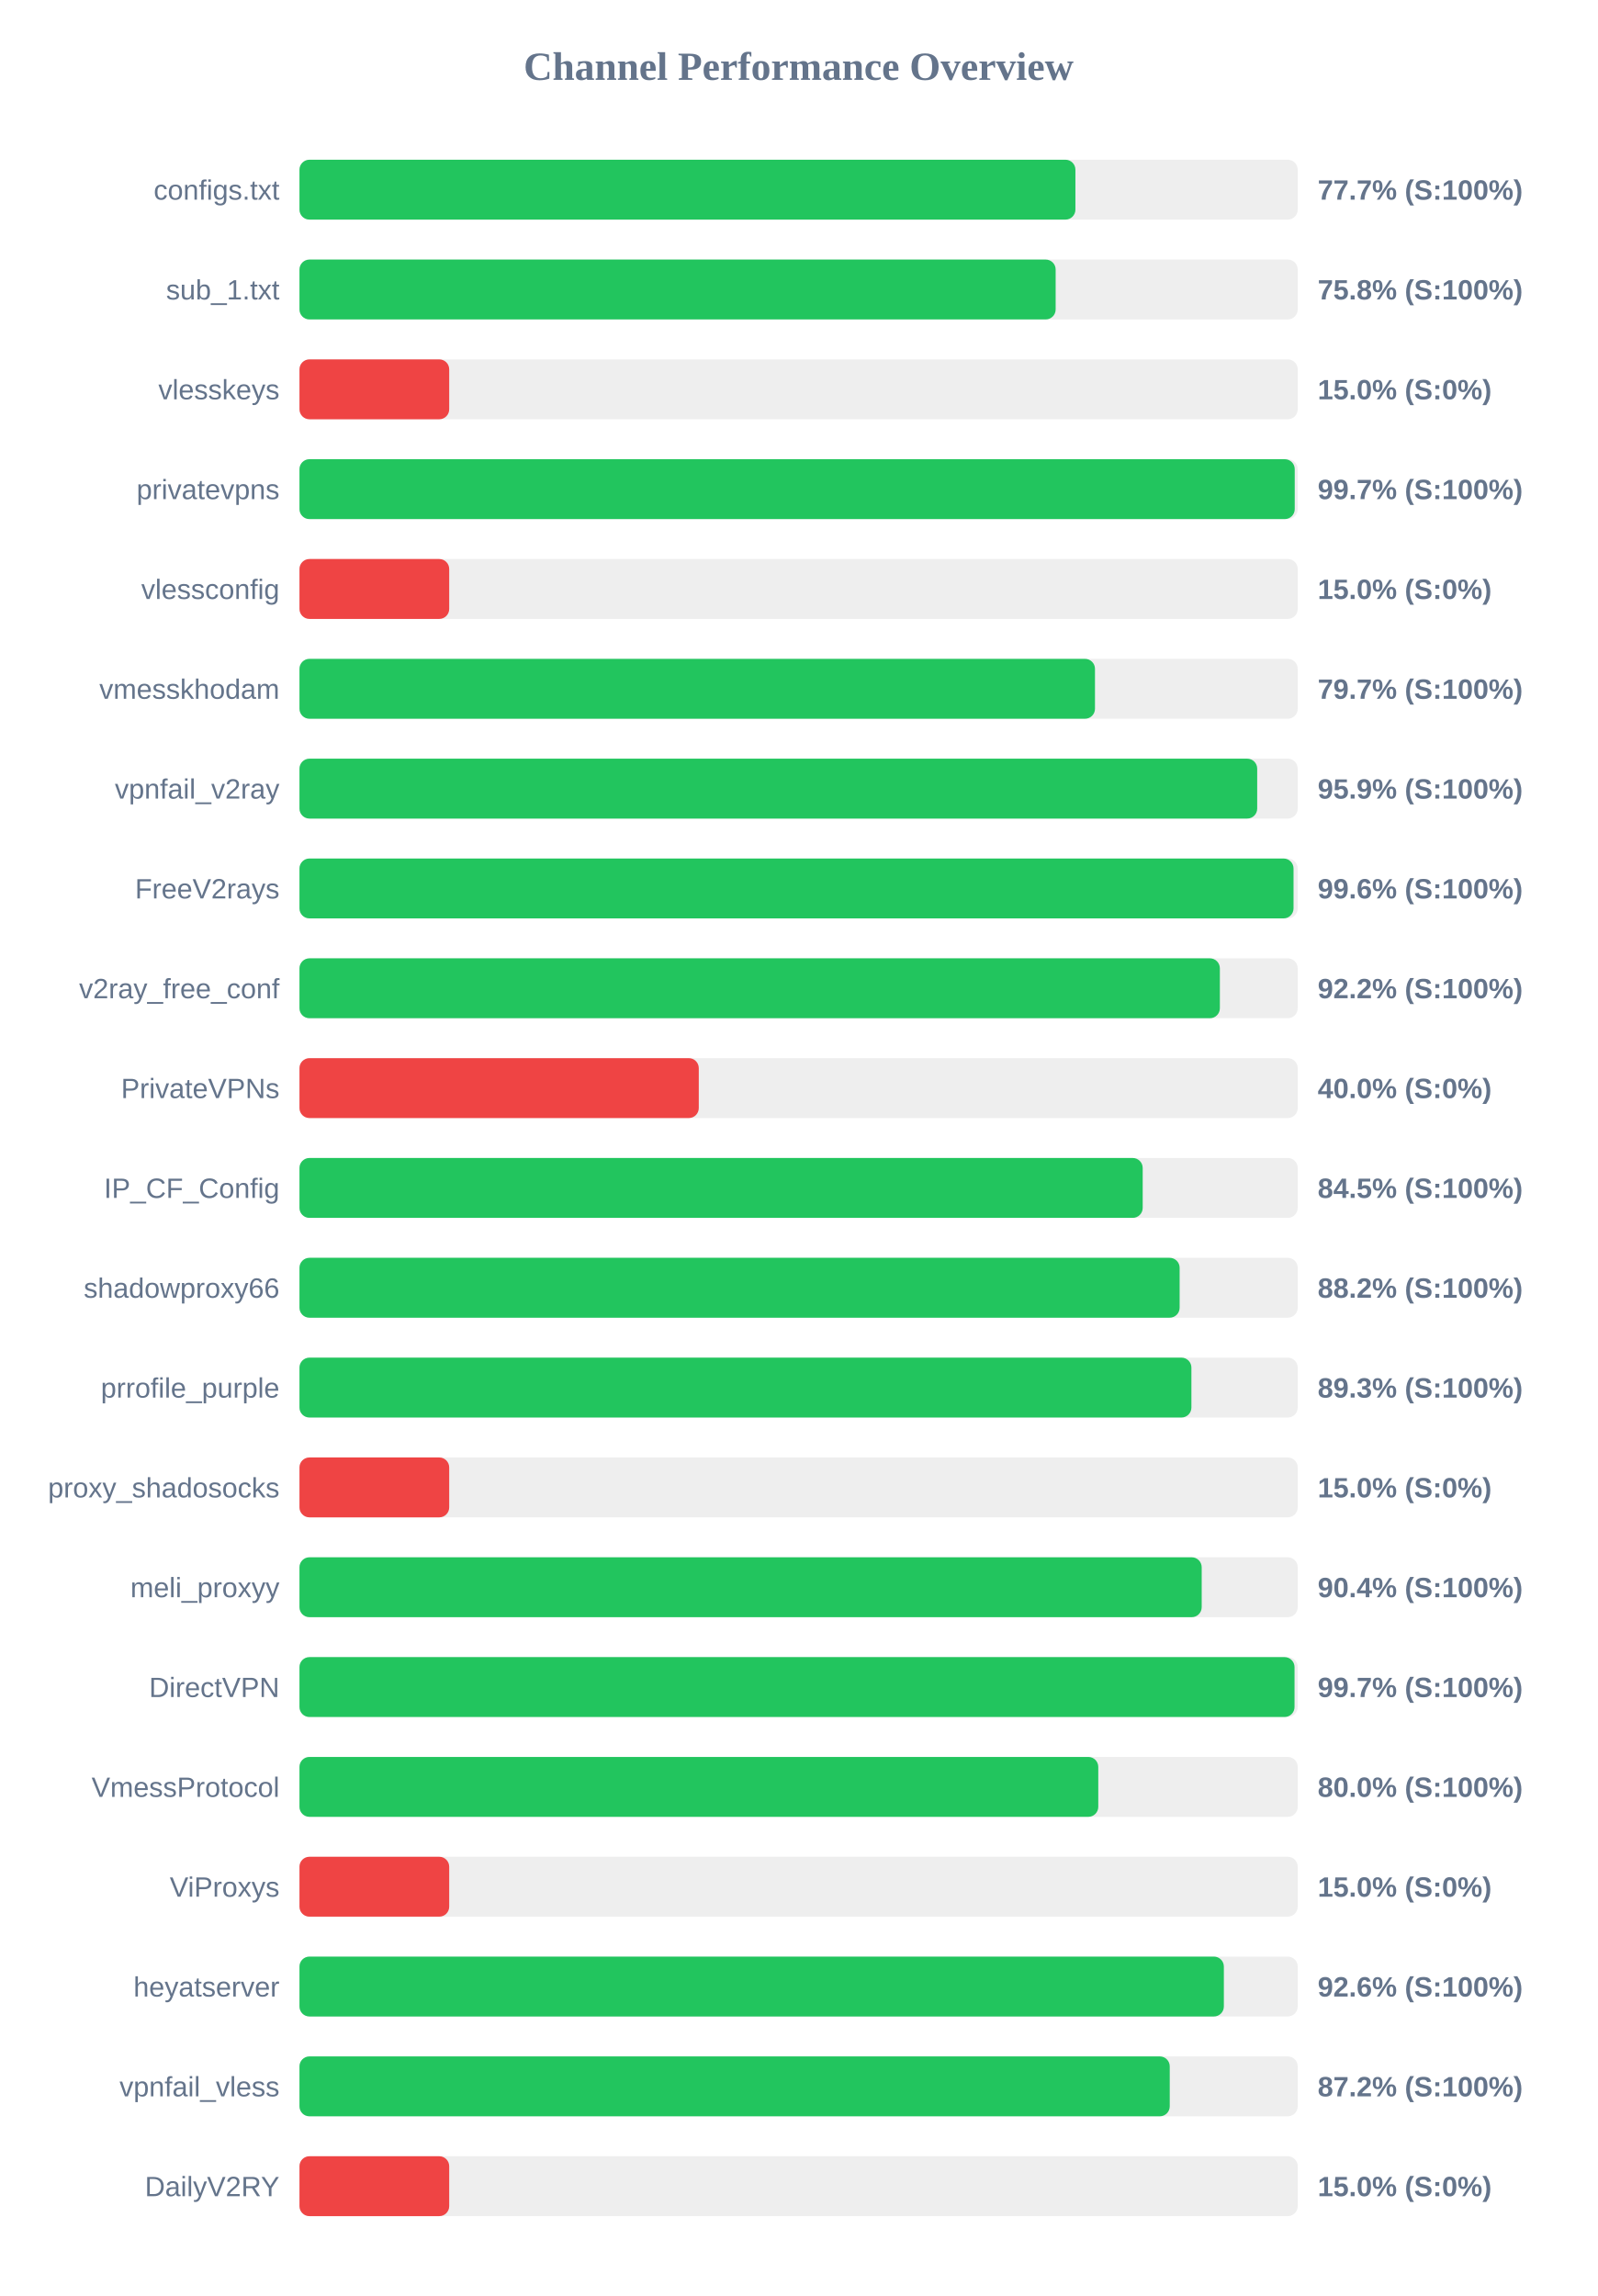
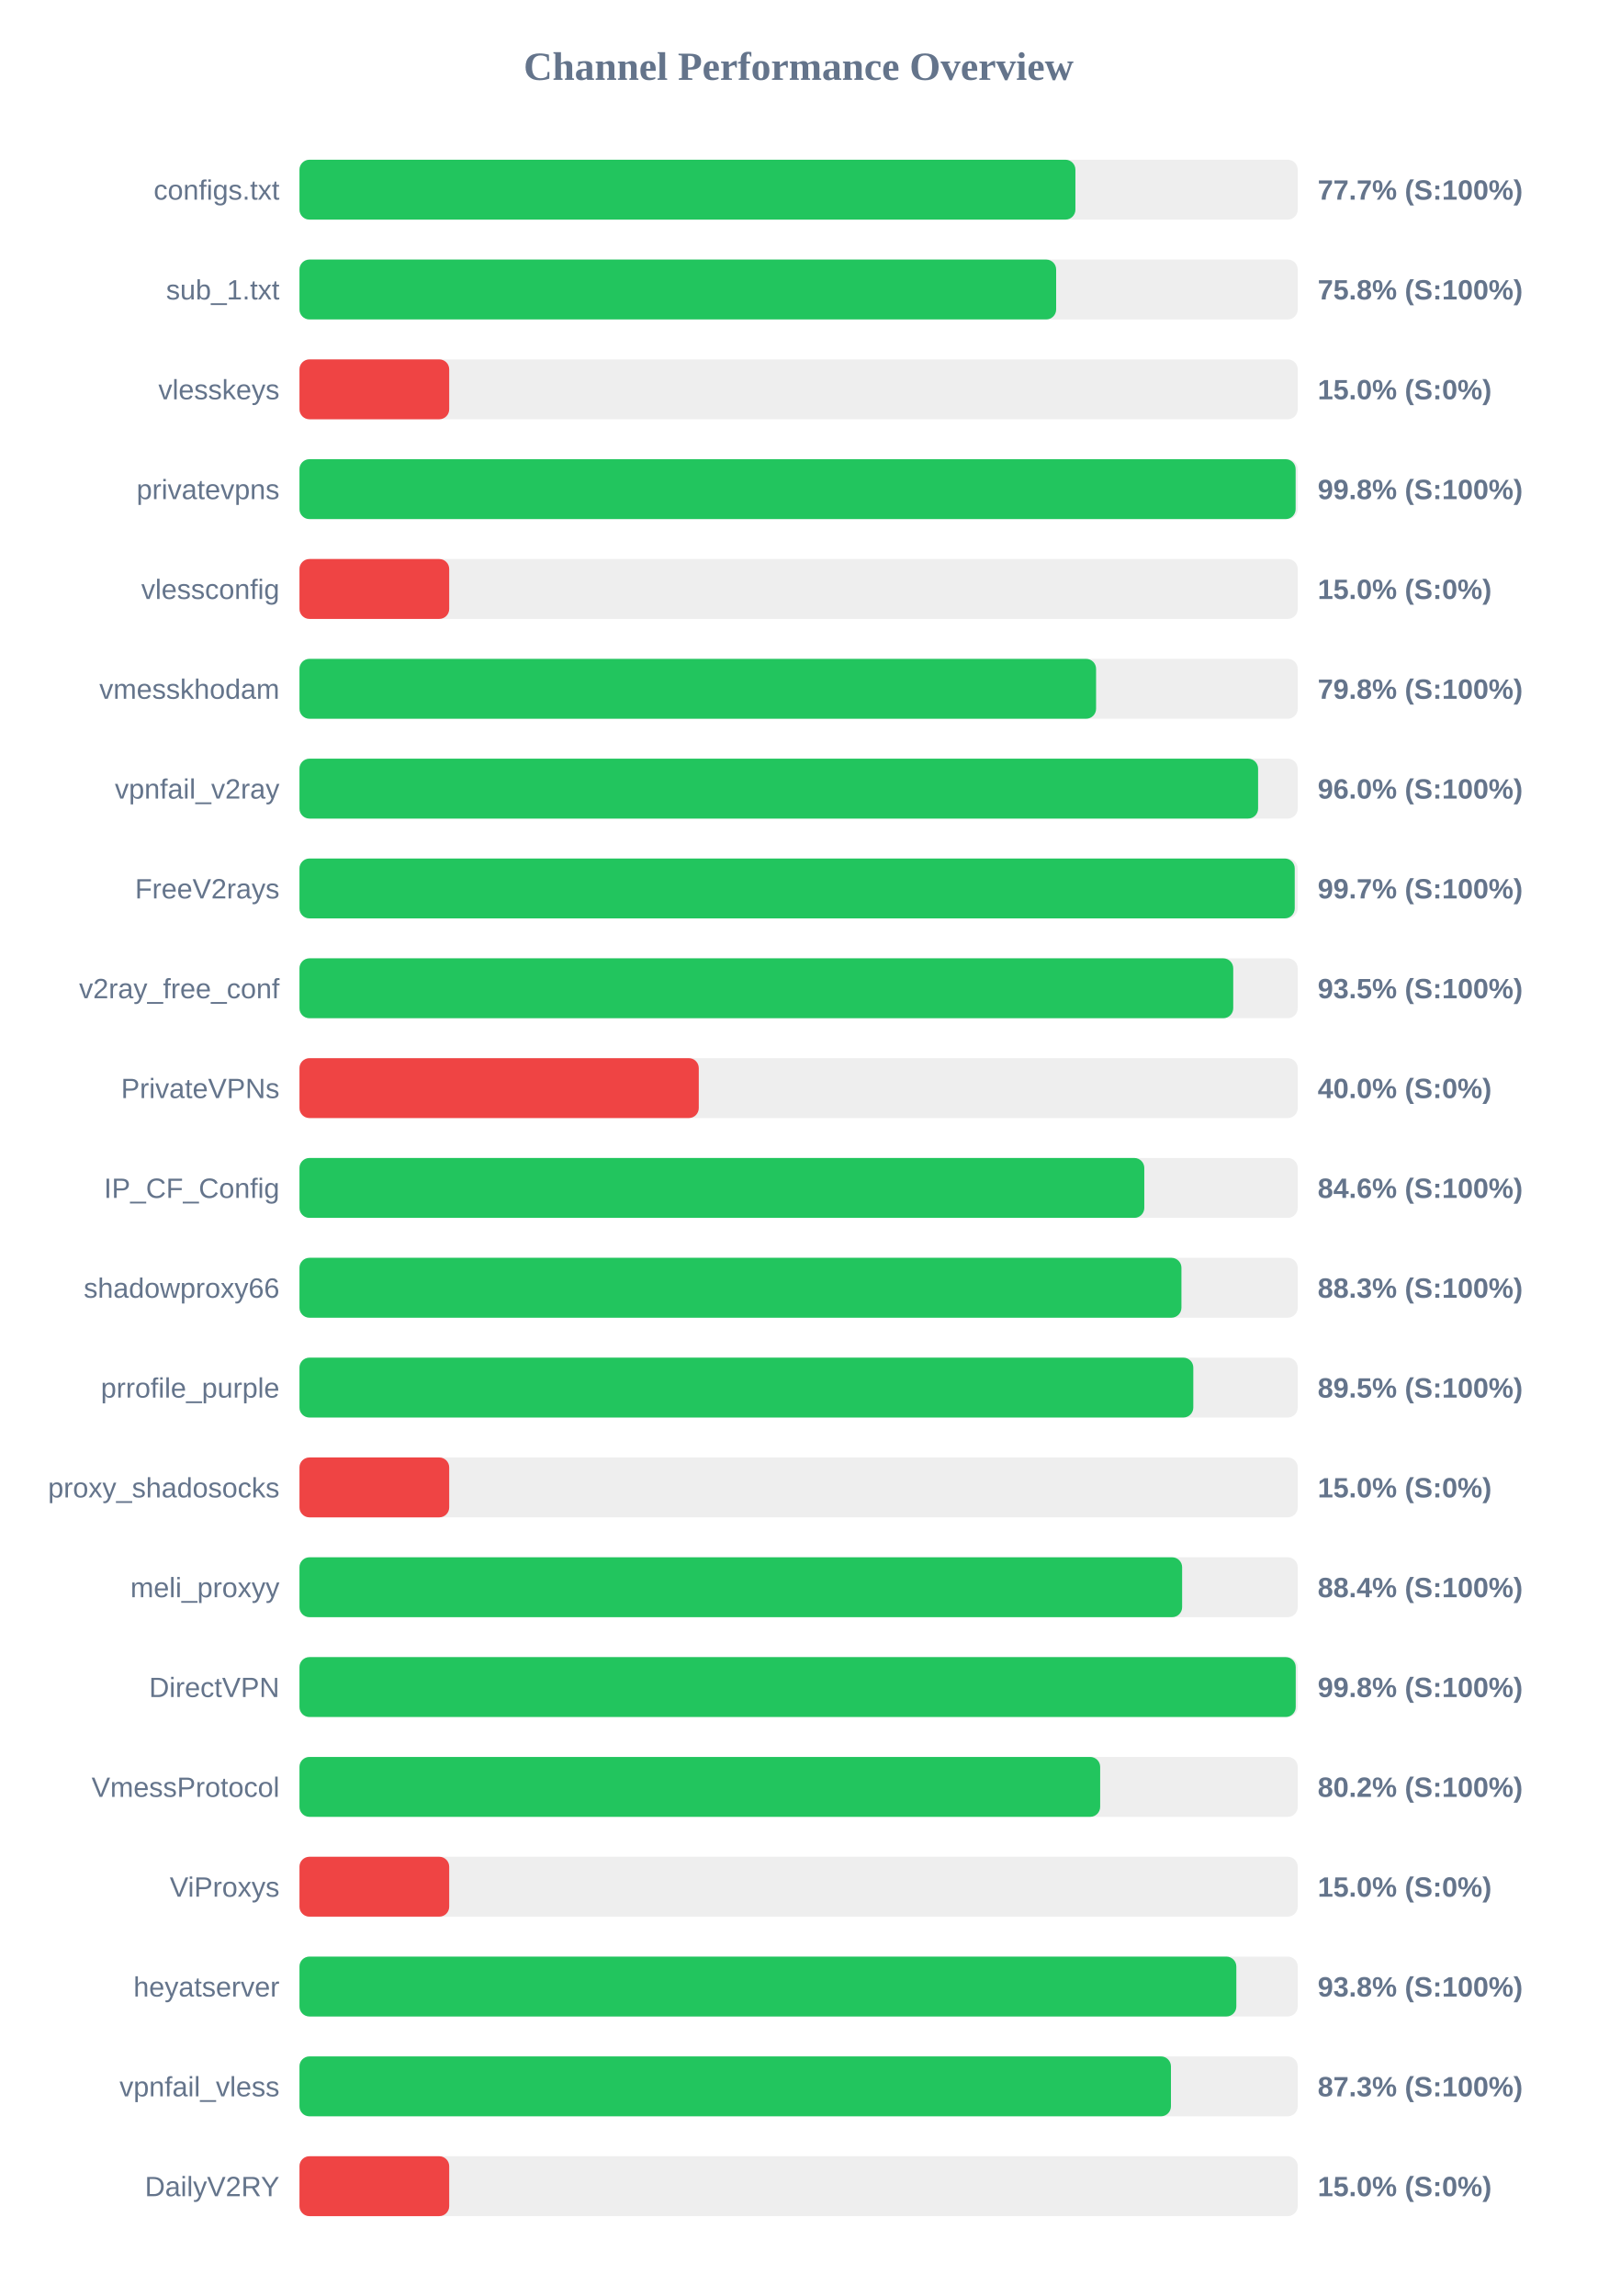
<svg xmlns="http://www.w3.org/2000/svg" width="800" height="1150" version="1.1">
  <style>
        .row { font: 14px Arial; fill: #64748b; }
        .score { font: bold 14px Arial; fill: #64748b; }
    </style>
  <text x="400" y="40" text-anchor="middle" font-size="20px" font-weight="bold" fill="#64748b">Channel Performance Overview</text>
  <rect x="150" y="80" width="500" height="30" fill="#eee" rx="5" />
  <rect x="150" y="80" width="388.65" height="30" fill="#22c55e" rx="5" />
  <text x="140" y="100" text-anchor="end" class="row">configs.txt</text>
  <text x="660" y="100" text-anchor="start" class="score">77.7% (S:100%)</text>
  <rect x="150" y="130" width="500" height="30" fill="#eee" rx="5" />
-   <rect x="150" y="130" width="378.75" height="30" fill="#22c55e" rx="5" />
+   <rect x="150" y="130" width="379.0" height="30" fill="#22c55e" rx="5" />
  <text x="140" y="150" text-anchor="end" class="row">sub_1.txt</text>
  <text x="660" y="150" text-anchor="start" class="score">75.8% (S:100%)</text>
  <rect x="150" y="180" width="500" height="30" fill="#eee" rx="5" />
  <rect x="150" y="180" width="75.0" height="30" fill="#ef4444" rx="5" />
  <text x="140" y="200" text-anchor="end" class="row">vlesskeys</text>
  <text x="660" y="200" text-anchor="start" class="score">15.0% (S:0%)</text>
  <rect x="150" y="230" width="500" height="30" fill="#eee" rx="5" />
-   <rect x="150" y="230" width="498.5" height="30" fill="#22c55e" rx="5" />
+   <rect x="150" y="230" width="498.95" height="30" fill="#22c55e" rx="5" />
  <text x="140" y="250" text-anchor="end" class="row">privatevpns</text>
-   <text x="660" y="250" text-anchor="start" class="score">99.7% (S:100%)</text>
+   <text x="660" y="250" text-anchor="start" class="score">99.8% (S:100%)</text>
  <rect x="150" y="280" width="500" height="30" fill="#eee" rx="5" />
  <rect x="150" y="280" width="75.0" height="30" fill="#ef4444" rx="5" />
  <text x="140" y="300" text-anchor="end" class="row">vlessconfig</text>
  <text x="660" y="300" text-anchor="start" class="score">15.0% (S:0%)</text>
  <rect x="150" y="330" width="500" height="30" fill="#eee" rx="5" />
-   <rect x="150" y="330" width="398.45" height="30" fill="#22c55e" rx="5" />
+   <rect x="150" y="330" width="399.0" height="30" fill="#22c55e" rx="5" />
  <text x="140" y="350" text-anchor="end" class="row">vmesskhodam</text>
-   <text x="660" y="350" text-anchor="start" class="score">79.7% (S:100%)</text>
+   <text x="660" y="350" text-anchor="start" class="score">79.8% (S:100%)</text>
  <rect x="150" y="380" width="500" height="30" fill="#eee" rx="5" />
-   <rect x="150" y="380" width="479.7" height="30" fill="#22c55e" rx="5" />
+   <rect x="150" y="380" width="480.15" height="30" fill="#22c55e" rx="5" />
  <text x="140" y="400" text-anchor="end" class="row">vpnfail_v2ray</text>
-   <text x="660" y="400" text-anchor="start" class="score">95.9% (S:100%)</text>
+   <text x="660" y="400" text-anchor="start" class="score">96.0% (S:100%)</text>
  <rect x="150" y="430" width="500" height="30" fill="#eee" rx="5" />
-   <rect x="150" y="430" width="497.9" height="30" fill="#22c55e" rx="5" />
+   <rect x="150" y="430" width="498.5" height="30" fill="#22c55e" rx="5" />
  <text x="140" y="450" text-anchor="end" class="row">FreeV2rays</text>
-   <text x="660" y="450" text-anchor="start" class="score">99.6% (S:100%)</text>
+   <text x="660" y="450" text-anchor="start" class="score">99.7% (S:100%)</text>
  <rect x="150" y="480" width="500" height="30" fill="#eee" rx="5" />
-   <rect x="150" y="480" width="461.0" height="30" fill="#22c55e" rx="5" />
+   <rect x="150" y="480" width="467.7" height="30" fill="#22c55e" rx="5" />
  <text x="140" y="500" text-anchor="end" class="row">v2ray_free_conf</text>
-   <text x="660" y="500" text-anchor="start" class="score">92.2% (S:100%)</text>
+   <text x="660" y="500" text-anchor="start" class="score">93.5% (S:100%)</text>
  <rect x="150" y="530" width="500" height="30" fill="#eee" rx="5" />
  <rect x="150" y="530" width="200.0" height="30" fill="#ef4444" rx="5" />
  <text x="140" y="550" text-anchor="end" class="row">PrivateVPNs</text>
  <text x="660" y="550" text-anchor="start" class="score">40.0% (S:0%)</text>
  <rect x="150" y="580" width="500" height="30" fill="#eee" rx="5" />
-   <rect x="150" y="580" width="422.35" height="30" fill="#22c55e" rx="5" />
+   <rect x="150" y="580" width="423.15" height="30" fill="#22c55e" rx="5" />
  <text x="140" y="600" text-anchor="end" class="row">IP_CF_Config</text>
-   <text x="660" y="600" text-anchor="start" class="score">84.5% (S:100%)</text>
+   <text x="660" y="600" text-anchor="start" class="score">84.6% (S:100%)</text>
  <rect x="150" y="630" width="500" height="30" fill="#eee" rx="5" />
-   <rect x="150" y="630" width="440.85" height="30" fill="#22c55e" rx="5" />
+   <rect x="150" y="630" width="441.75" height="30" fill="#22c55e" rx="5" />
  <text x="140" y="650" text-anchor="end" class="row">shadowproxy66</text>
-   <text x="660" y="650" text-anchor="start" class="score">88.2% (S:100%)</text>
+   <text x="660" y="650" text-anchor="start" class="score">88.3% (S:100%)</text>
  <rect x="150" y="680" width="500" height="30" fill="#eee" rx="5" />
-   <rect x="150" y="680" width="446.75" height="30" fill="#22c55e" rx="5" />
+   <rect x="150" y="680" width="447.7" height="30" fill="#22c55e" rx="5" />
  <text x="140" y="700" text-anchor="end" class="row">prrofile_purple</text>
-   <text x="660" y="700" text-anchor="start" class="score">89.3% (S:100%)</text>
+   <text x="660" y="700" text-anchor="start" class="score">89.5% (S:100%)</text>
  <rect x="150" y="730" width="500" height="30" fill="#eee" rx="5" />
  <rect x="150" y="730" width="75.0" height="30" fill="#ef4444" rx="5" />
  <text x="140" y="750" text-anchor="end" class="row">proxy_shadosocks</text>
  <text x="660" y="750" text-anchor="start" class="score">15.0% (S:0%)</text>
  <rect x="150" y="780" width="500" height="30" fill="#eee" rx="5" />
-   <rect x="150" y="780" width="451.9" height="30" fill="#22c55e" rx="5" />
+   <rect x="150" y="780" width="442.1" height="30" fill="#22c55e" rx="5" />
  <text x="140" y="800" text-anchor="end" class="row">meli_proxyy</text>
-   <text x="660" y="800" text-anchor="start" class="score">90.4% (S:100%)</text>
+   <text x="660" y="800" text-anchor="start" class="score">88.4% (S:100%)</text>
  <rect x="150" y="830" width="500" height="30" fill="#eee" rx="5" />
-   <rect x="150" y="830" width="498.4" height="30" fill="#22c55e" rx="5" />
+   <rect x="150" y="830" width="499.0" height="30" fill="#22c55e" rx="5" />
  <text x="140" y="850" text-anchor="end" class="row">DirectVPN</text>
-   <text x="660" y="850" text-anchor="start" class="score">99.7% (S:100%)</text>
+   <text x="660" y="850" text-anchor="start" class="score">99.8% (S:100%)</text>
  <rect x="150" y="880" width="500" height="30" fill="#eee" rx="5" />
-   <rect x="150" y="880" width="400.1" height="30" fill="#22c55e" rx="5" />
+   <rect x="150" y="880" width="401.05" height="30" fill="#22c55e" rx="5" />
  <text x="140" y="900" text-anchor="end" class="row">VmessProtocol</text>
-   <text x="660" y="900" text-anchor="start" class="score">80.0% (S:100%)</text>
+   <text x="660" y="900" text-anchor="start" class="score">80.2% (S:100%)</text>
  <rect x="150" y="930" width="500" height="30" fill="#eee" rx="5" />
  <rect x="150" y="930" width="75.0" height="30" fill="#ef4444" rx="5" />
  <text x="140" y="950" text-anchor="end" class="row">ViProxys</text>
  <text x="660" y="950" text-anchor="start" class="score">15.0% (S:0%)</text>
  <rect x="150" y="980" width="500" height="30" fill="#eee" rx="5" />
-   <rect x="150" y="980" width="463.0" height="30" fill="#22c55e" rx="5" />
+   <rect x="150" y="980" width="469.25" height="30" fill="#22c55e" rx="5" />
  <text x="140" y="1000" text-anchor="end" class="row">heyatserver</text>
-   <text x="660" y="1000" text-anchor="start" class="score">92.6% (S:100%)</text>
+   <text x="660" y="1000" text-anchor="start" class="score">93.8% (S:100%)</text>
  <rect x="150" y="1030" width="500" height="30" fill="#eee" rx="5" />
-   <rect x="150" y="1030" width="435.9" height="30" fill="#22c55e" rx="5" />
+   <rect x="150" y="1030" width="436.5" height="30" fill="#22c55e" rx="5" />
  <text x="140" y="1050" text-anchor="end" class="row">vpnfail_vless</text>
-   <text x="660" y="1050" text-anchor="start" class="score">87.2% (S:100%)</text>
+   <text x="660" y="1050" text-anchor="start" class="score">87.3% (S:100%)</text>
  <rect x="150" y="1080" width="500" height="30" fill="#eee" rx="5" />
  <rect x="150" y="1080" width="75.0" height="30" fill="#ef4444" rx="5" />
  <text x="140" y="1100" text-anchor="end" class="row">DailyV2RY</text>
  <text x="660" y="1100" text-anchor="start" class="score">15.0% (S:0%)</text>
</svg>
